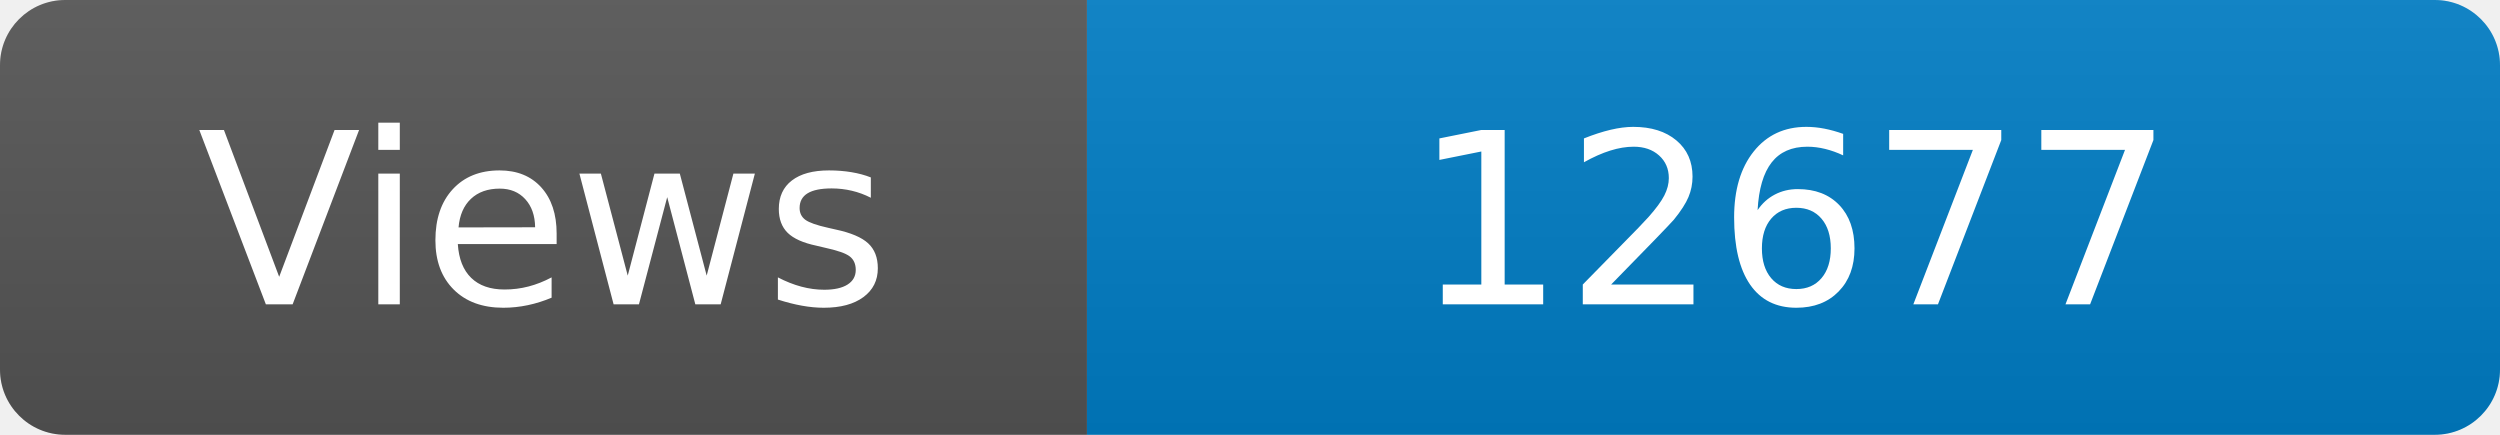
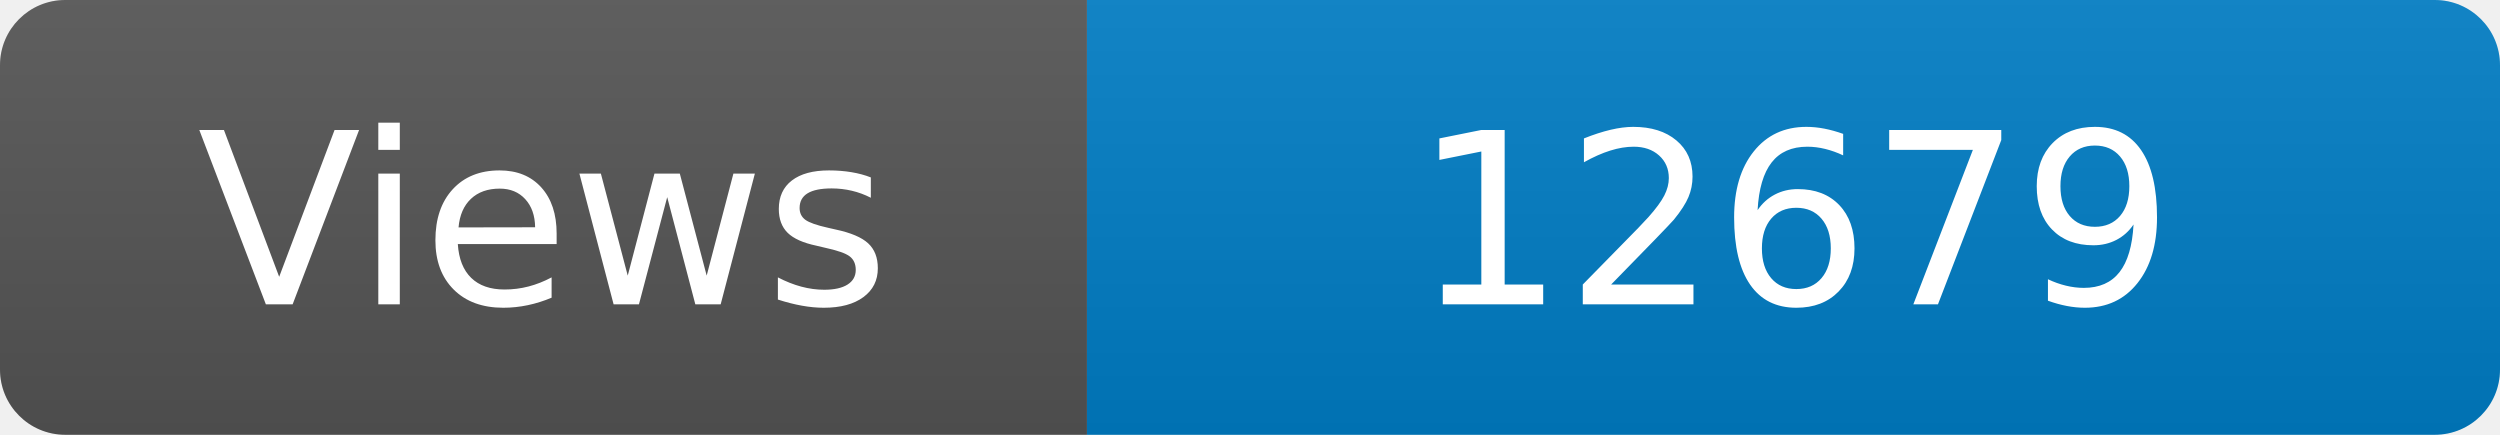
<svg xmlns="http://www.w3.org/2000/svg" width="115" height="20" role="img" aria-label="Maintained?: yes">
  <linearGradient id="s" x2="0" y2="100%">
    <stop offset="0" stop-color="#bbb" stop-opacity=".1" />
    <stop offset="1" stop-opacity=".1" />
  </linearGradient>
  <clipPath id="r">
    <rect width="115" height="20" rx="3" fill="#fff" />
  </clipPath>
  <g clip-path="url(#r)">
    <rect width="50" height="20" fill="#555" />
    <rect x="50" width="160" height="20" fill="#007ec6" />
    <rect width="115" height="20" fill="url(#s)" />
  </g>
  <g fill="#fff" text-anchor="middle" font-family="Verdana,Geneva,DejaVu Sans,sans-serif" font-size="110">
    <text x="250" y="140" transform="scale(.1)" fill="#fff">Views</text>
-     <text x="825" y="140" transform="scale(.1)" fill="#fff">12677</text>
+     <text x="825" y="140" transform="scale(.1)" fill="#fff">12679</text>
  </g>
</svg>
